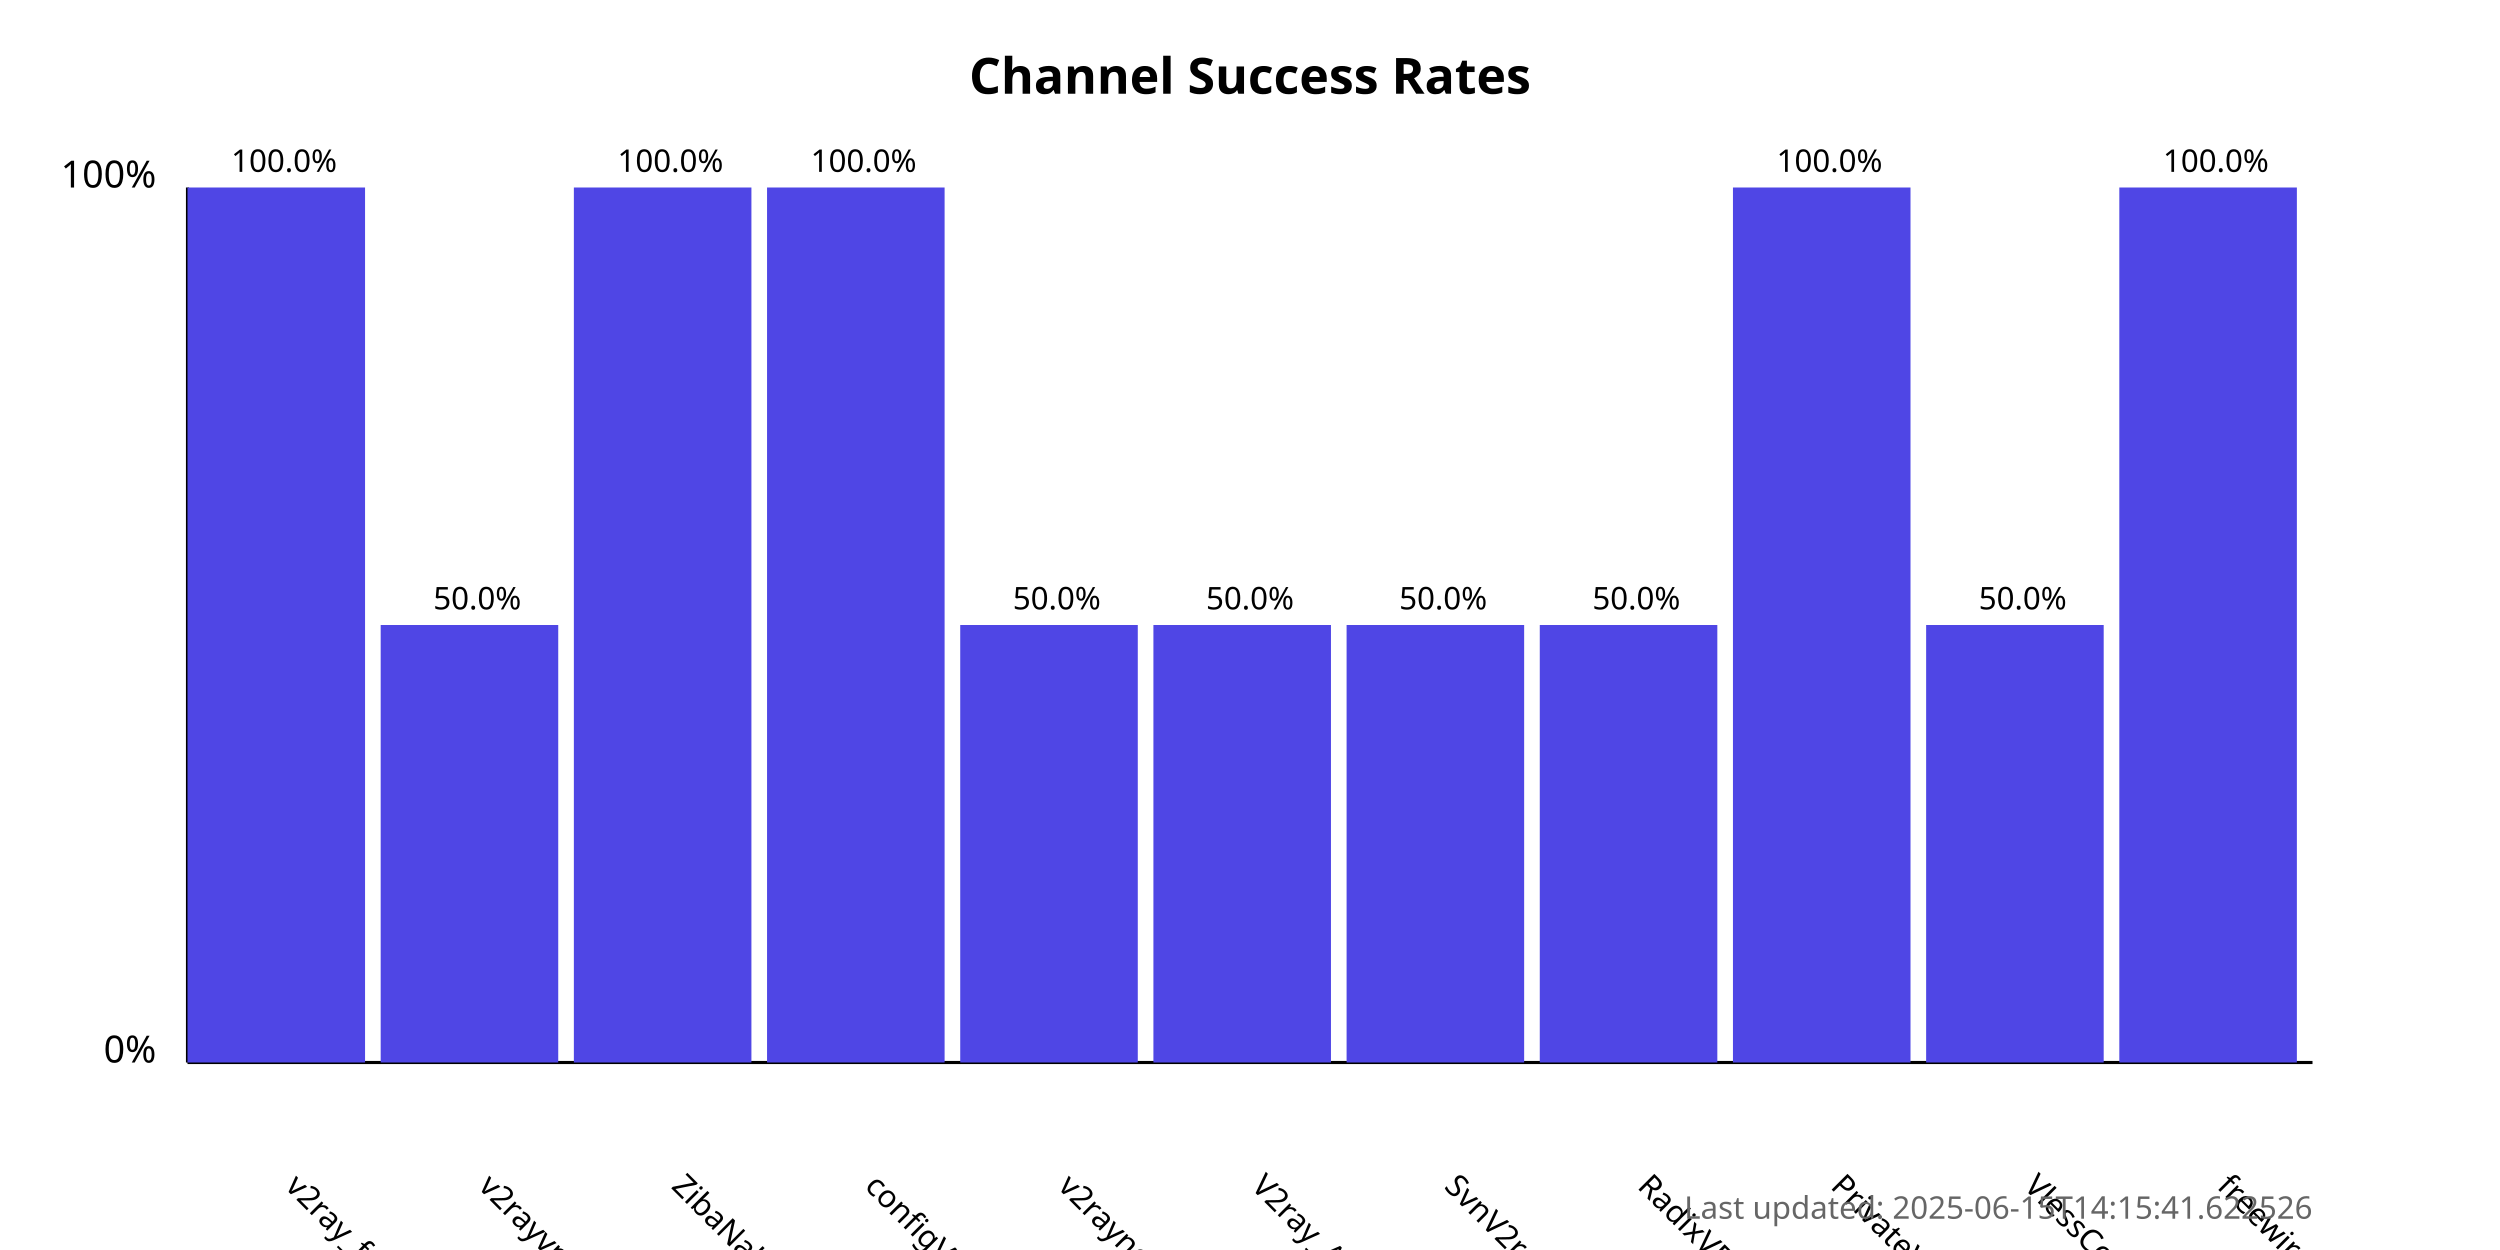
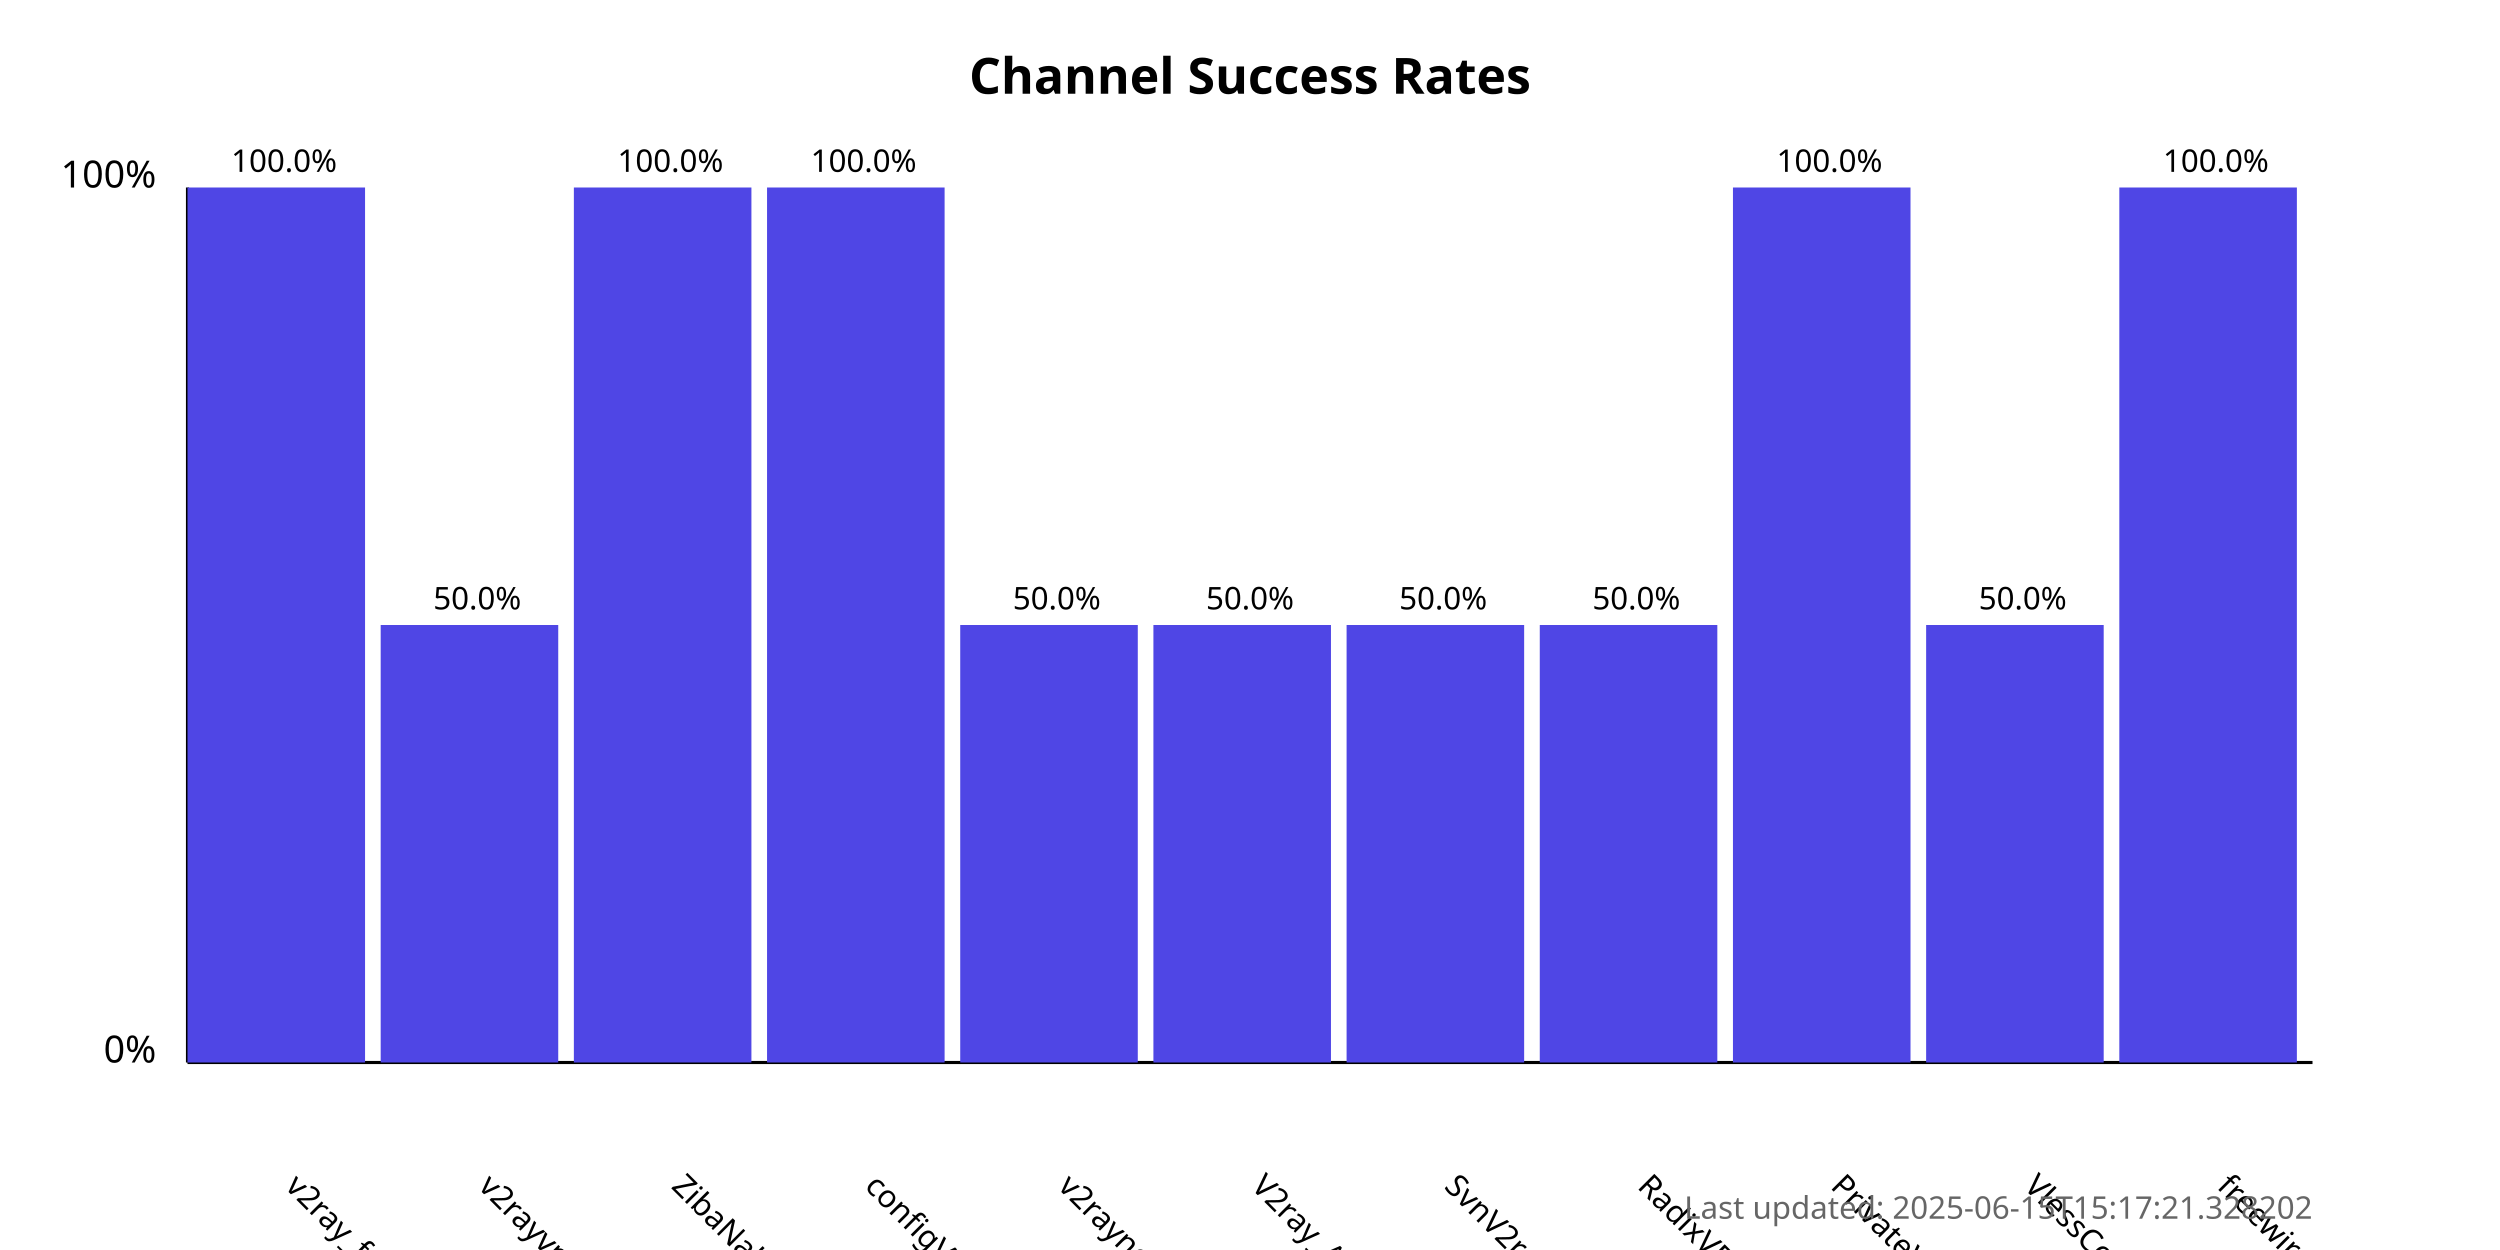
<svg xmlns="http://www.w3.org/2000/svg" width="800" height="400">
  <style>
            .chart-title { font: bold 16px sans-serif; }
            .axis-label { font: 12px sans-serif; }
            .tick-label { font: 10px sans-serif; }
            .bar { fill: #4f46e5; }
            .bar:hover { fill: #6366f1; }
            .timestamp { font: 10px sans-serif; fill: #666; }
        </style>
  <text x="400.0" y="30" text-anchor="middle" class="chart-title">
            Channel Success Rates
        </text>
  <line x1="60" y1="340" x2="60" y2="60" stroke="black" stroke-width="1" />
  <line x1="60" y1="340" x2="740" y2="340" stroke="black" stroke-width="1" />
  <text x="50" y="340" text-anchor="end" class="axis-label">0%</text>
  <text x="50" y="60" text-anchor="end" class="axis-label">100%</text>
  <g>
    <rect x="60" y="60.0" width="56.818" height="280.0" class="bar" />
    <text x="90.909" y="380" transform="rotate(45, 90.90909, 380)" text-anchor="start" class="tick-label">
                v2ray_free_conf
            </text>
    <text x="90.909" y="55.0" text-anchor="middle" class="tick-label">
                100.0%
            </text>
  </g>
  <g>
    <rect x="121.818" y="200.0" width="56.818" height="140.0" class="bar" />
    <text x="152.727" y="380" transform="rotate(45, 152.7273, 380)" text-anchor="start" class="tick-label">
                v2rayvpno
            </text>
    <text x="152.727" y="195.0" text-anchor="middle" class="tick-label">
                50.0%
            </text>
  </g>
  <g>
    <rect x="183.636" y="60.0" width="56.818" height="280.0" class="bar" />
    <text x="214.545" y="380" transform="rotate(45, 214.5455, 380)" text-anchor="start" class="tick-label">
                ZibaNabz
            </text>
    <text x="214.545" y="55.0" text-anchor="middle" class="tick-label">
                100.0%
            </text>
  </g>
  <g>
    <rect x="245.455" y="60.0" width="56.818" height="280.0" class="bar" />
    <text x="276.364" y="380" transform="rotate(45, 276.3636, 380)" text-anchor="start" class="tick-label">
                configV2rayForFree
            </text>
    <text x="276.364" y="55.0" text-anchor="middle" class="tick-label">
                100.0%
            </text>
  </g>
  <g>
    <rect x="307.273" y="200.0" width="56.818" height="140.0" class="bar" />
    <text x="338.182" y="380" transform="rotate(45, 338.1818, 380)" text-anchor="start" class="tick-label">
                v2rayngvpn
            </text>
    <text x="338.182" y="195.0" text-anchor="middle" class="tick-label">
                50.0%
            </text>
  </g>
  <g>
    <rect x="369.091" y="200.0" width="56.818" height="140.0" class="bar" />
    <text x="400.0" y="380" transform="rotate(45, 400.0, 380)" text-anchor="start" class="tick-label">
                V2ray_Alpha
            </text>
    <text x="400.0" y="195.0" text-anchor="middle" class="tick-label">
                50.0%
            </text>
  </g>
  <g>
    <rect x="430.909" y="200.0" width="56.818" height="140.0" class="bar" />
    <text x="461.818" y="380" transform="rotate(45, 461.8182, 380)" text-anchor="start" class="tick-label">
                SvnV2ray
            </text>
    <text x="461.818" y="195.0" text-anchor="middle" class="tick-label">
                50.0%
            </text>
  </g>
  <g>
    <rect x="492.727" y="200.0" width="56.818" height="140.0" class="bar" />
    <text x="523.636" y="380" transform="rotate(45, 523.6364, 380)" text-anchor="start" class="tick-label">
                RadixVPN
            </text>
    <text x="523.636" y="195.0" text-anchor="middle" class="tick-label">
                50.0%
            </text>
  </g>
  <g>
    <rect x="554.545" y="60.0" width="56.818" height="280.0" class="bar" />
    <text x="585.455" y="380" transform="rotate(45, 585.4545, 380)" text-anchor="start" class="tick-label">
                PrivateVPNs
            </text>
    <text x="585.455" y="55.0" text-anchor="middle" class="tick-label">
                100.0%
            </text>
  </g>
  <g>
    <rect x="616.364" y="200.0" width="56.818" height="140.0" class="bar" />
    <text x="647.273" y="380" transform="rotate(45, 647.2727, 380)" text-anchor="start" class="tick-label">
                VlessConfig
            </text>
    <text x="647.273" y="195.0" text-anchor="middle" class="tick-label">
                50.0%
            </text>
  </g>
  <g>
    <rect x="678.182" y="60.0" width="56.818" height="280.0" class="bar" />
    <text x="709.091" y="380" transform="rotate(45, 709.0909, 380)" text-anchor="start" class="tick-label">
                freewireguard
            </text>
    <text x="709.091" y="55.0" text-anchor="middle" class="tick-label">
                100.0%
            </text>
  </g>
  <text x="740" y="390" text-anchor="end" class="timestamp">
-             Last updated: 2025-06-15T14:15:41.622526
+             Last updated: 2025-06-15T15:17:21.328202
        </text>
</svg>
